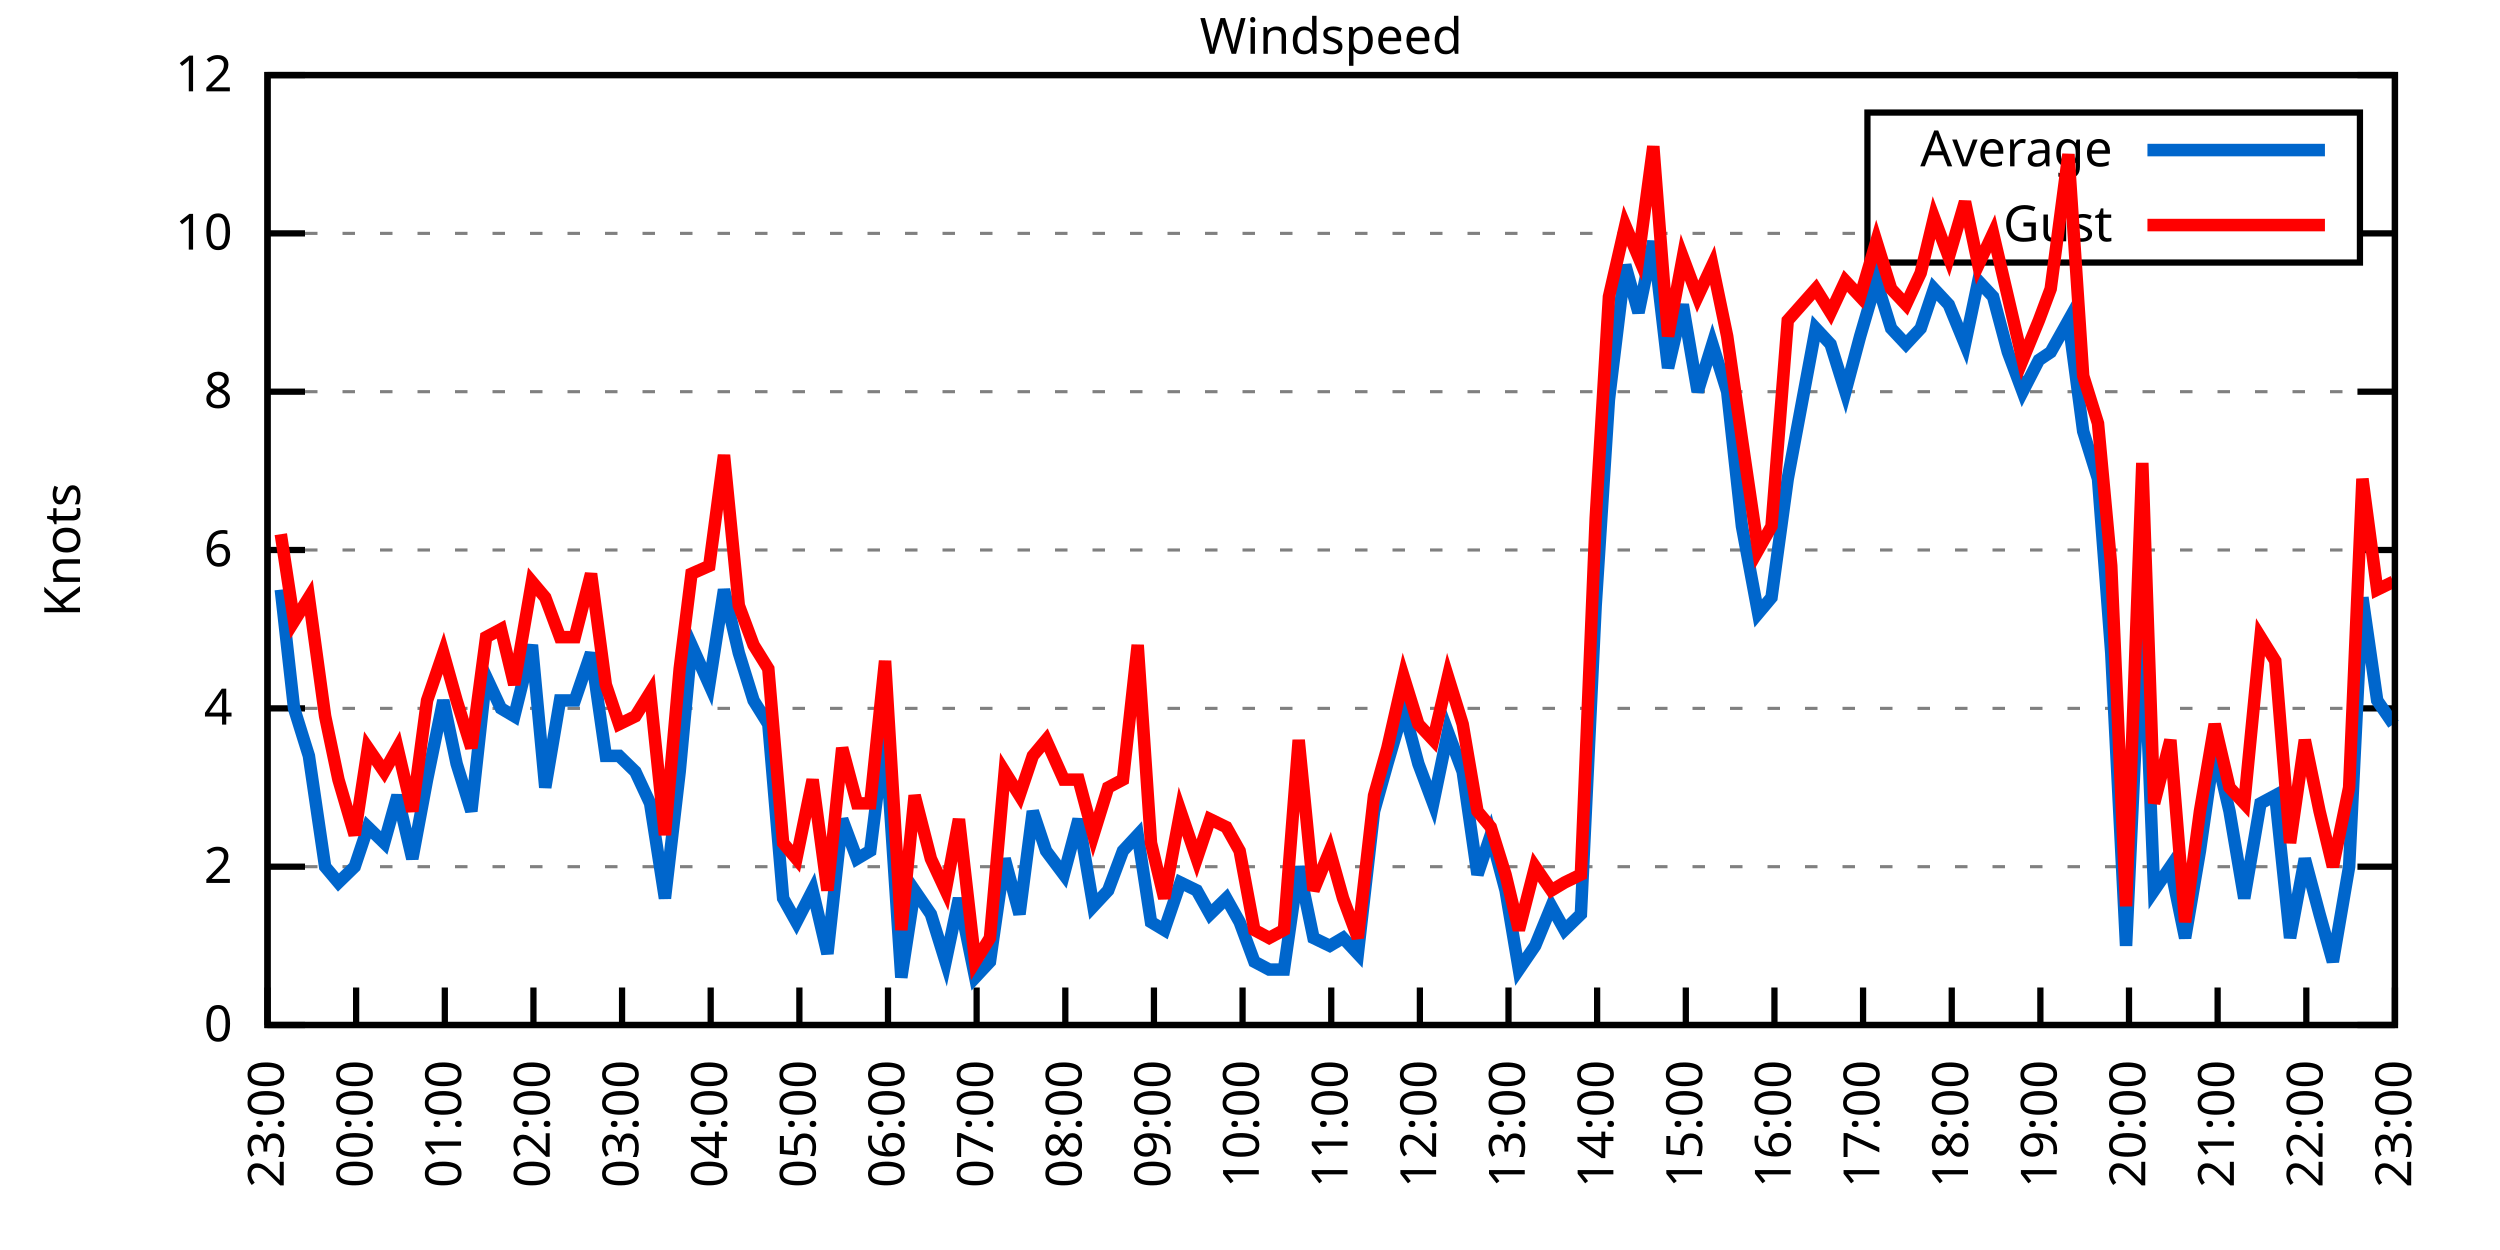
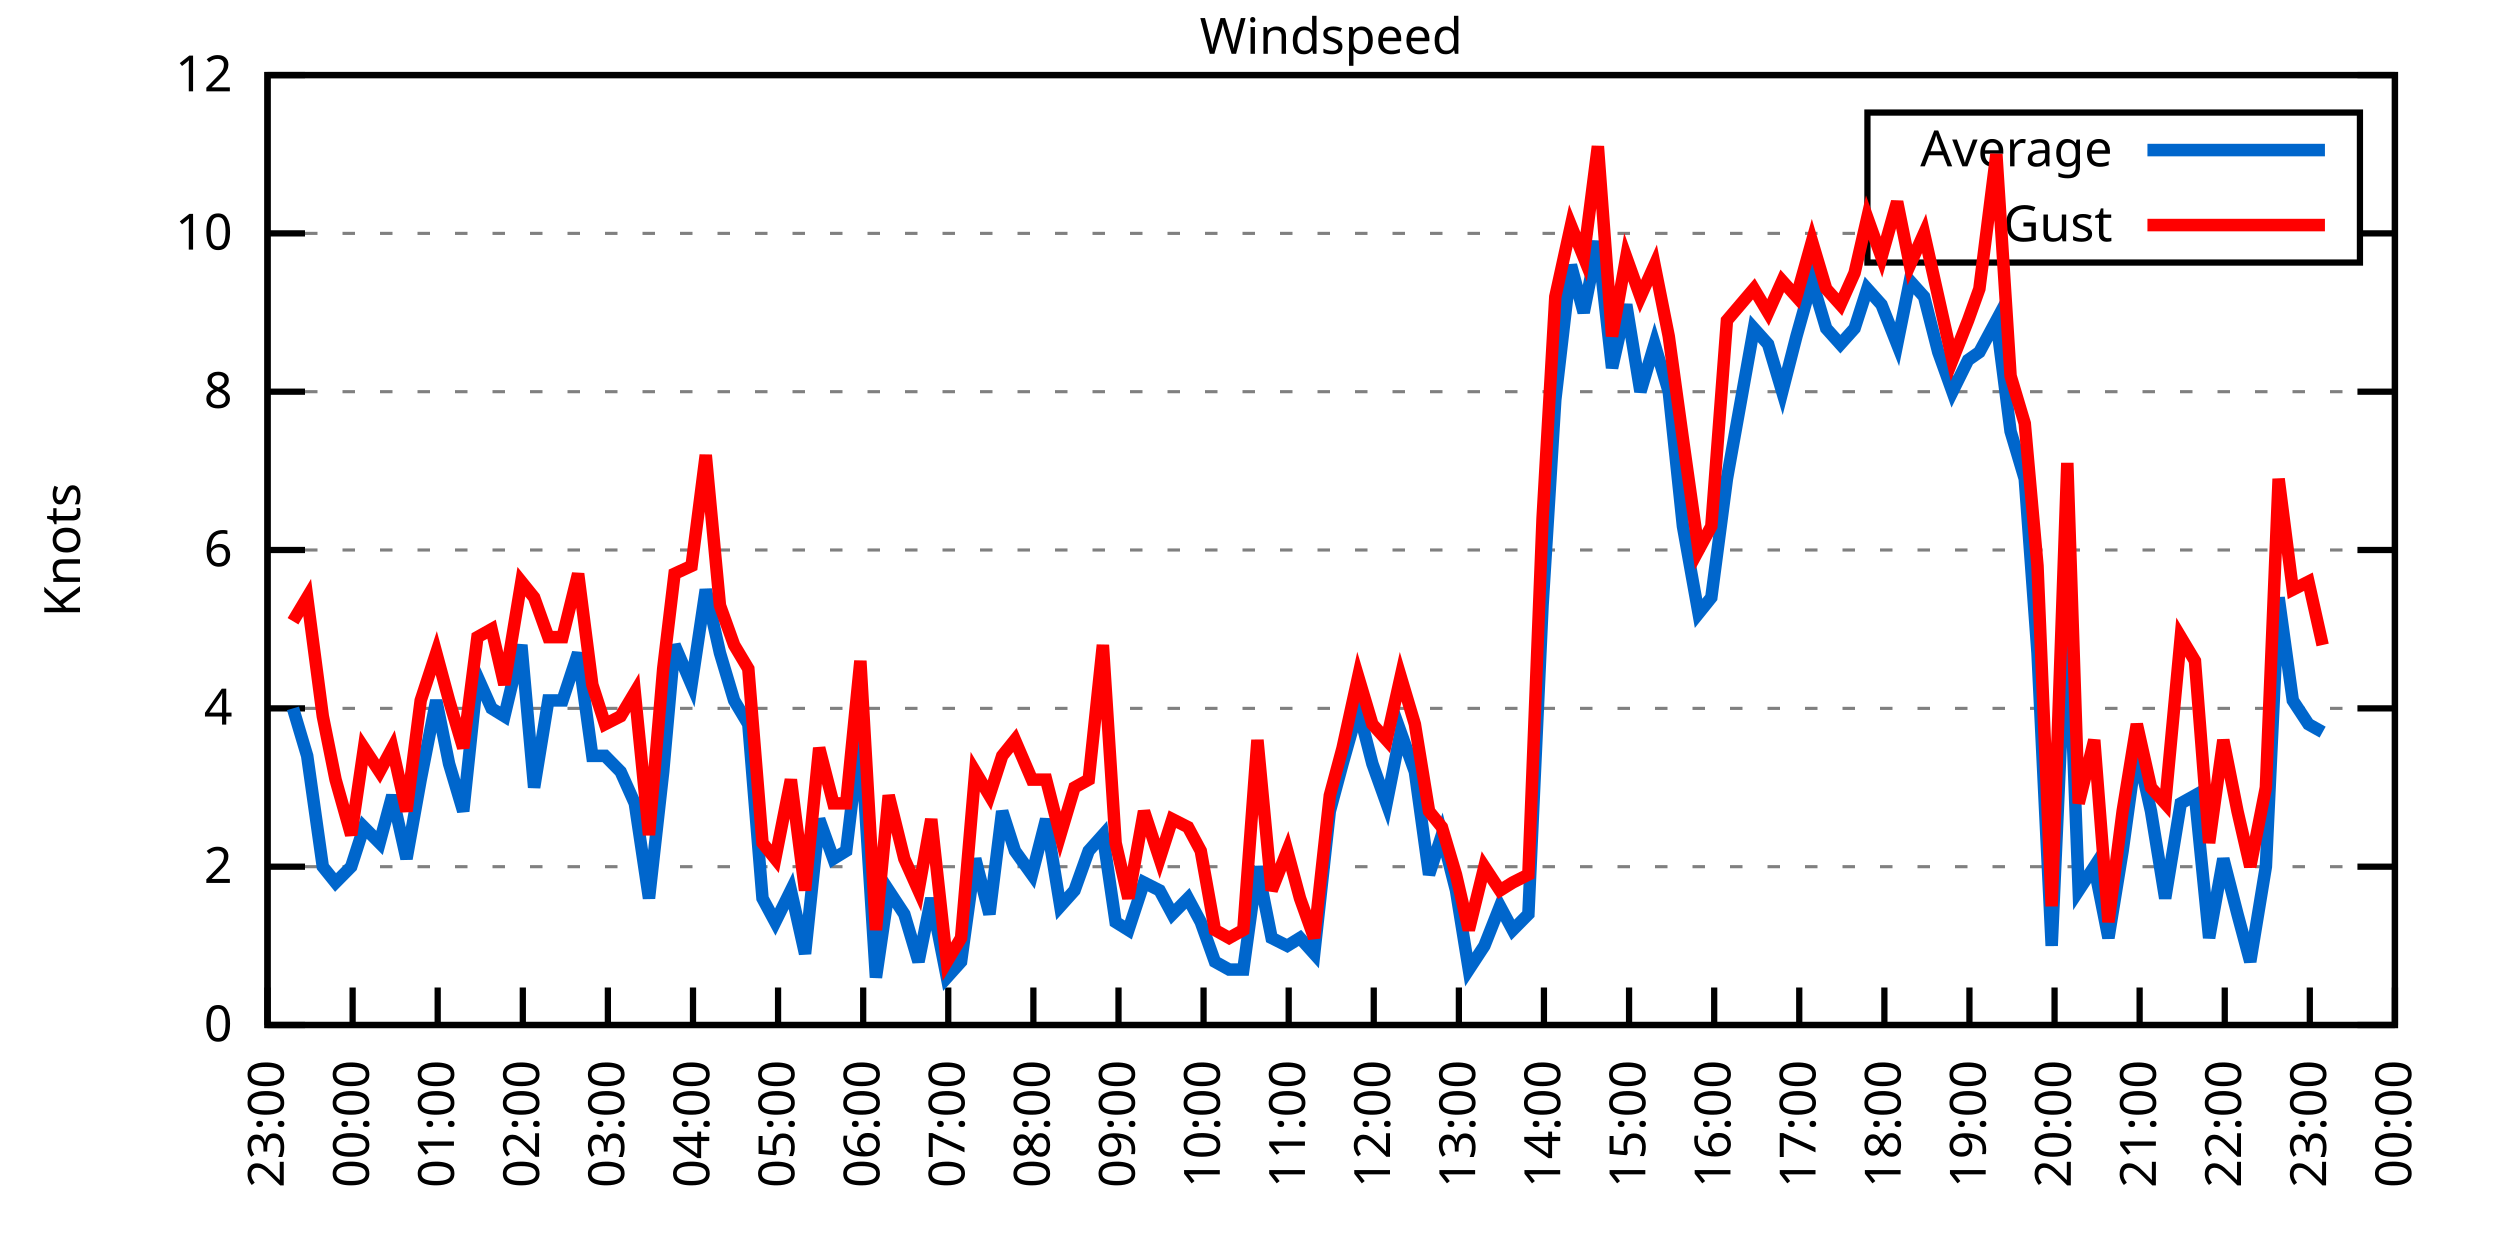
<svg xmlns="http://www.w3.org/2000/svg" xmlns:xlink="http://www.w3.org/1999/xlink" width="400" height="200" viewBox="0 0 400 200">
  <g id="gnuplot_canvas">
    <rect x="0" y="0" width="400" height="200" fill="none" />
    <defs>
      <circle id="gpDot" r="0.5" stroke-width="0.5" stroke="currentColor" />
      <path id="gpPt0" stroke-width="0.333" stroke="currentColor" d="M-1,0 h2 M0,-1 v2" />
      <path id="gpPt1" stroke-width="0.333" stroke="currentColor" d="M-1,-1 L1,1 M1,-1 L-1,1" />
      <path id="gpPt2" stroke-width="0.333" stroke="currentColor" d="M-1,0 L1,0 M0,-1 L0,1 M-1,-1 L1,1 M-1,1 L1,-1" />
      <rect id="gpPt3" stroke-width="0.333" stroke="currentColor" x="-1" y="-1" width="2" height="2" />
      <rect id="gpPt4" stroke-width="0.333" stroke="currentColor" fill="currentColor" x="-1" y="-1" width="2" height="2" />
      <circle id="gpPt5" stroke-width="0.333" stroke="currentColor" cx="0" cy="0" r="1" />
      <use xlink:href="#gpPt5" id="gpPt6" fill="currentColor" stroke="none" />
      <path id="gpPt7" stroke-width="0.333" stroke="currentColor" d="M0,-1.33 L-1.33,0.67 L1.33,0.67 z" />
      <use xlink:href="#gpPt7" id="gpPt8" fill="currentColor" stroke="none" />
      <use xlink:href="#gpPt7" id="gpPt9" stroke="currentColor" transform="rotate(180)" />
      <use xlink:href="#gpPt9" id="gpPt10" fill="currentColor" stroke="none" />
      <use xlink:href="#gpPt3" id="gpPt11" stroke="currentColor" transform="rotate(45)" />
      <use xlink:href="#gpPt11" id="gpPt12" fill="currentColor" stroke="none" />
      <path id="gpPt13" stroke-width="0.333" stroke="currentColor" d="M0,1.330 L1.265,0.411 L0.782,-1.067 L-0.782,-1.076 L-1.265,0.411 z" />
      <use xlink:href="#gpPt13" id="gpPt14" fill="currentColor" stroke="none" />
      <filter id="textbox" filterUnits="objectBoundingBox" x="0" y="0" height="1" width="1">
        <feFlood flood-color="white" flood-opacity="1" result="bgnd" />
        <feComposite in="SourceGraphic" in2="bgnd" operator="atop" />
      </filter>
      <filter id="greybox" filterUnits="objectBoundingBox" x="0" y="0" height="1" width="1">
        <feFlood flood-color="lightgrey" flood-opacity="1" result="grey" />
        <feComposite in="SourceGraphic" in2="grey" operator="atop" />
      </filter>
    </defs>
    <g fill="none" color="white" stroke="currentColor" stroke-width="1.00" stroke-linecap="butt" stroke-linejoin="miter">
</g>
    <g fill="none" color="black" stroke="currentColor" stroke-width="1.00" stroke-linecap="butt" stroke-linejoin="miter">
      <g stroke="none" shape-rendering="crispEdges">
        <polygon fill="rgb(255, 255, 255)" points="42.80,164.00 383.18,164.00 383.18,12.02 42.80,12.02 " />
      </g>
    </g>
    <g fill="none" color="black" stroke="currentColor" stroke-width="1.00" stroke-linecap="butt" stroke-linejoin="miter">
</g>
    <g fill="none" color="black" stroke="black" stroke-width="0.50" stroke-linecap="butt" stroke-linejoin="miter">
</g>
    <g fill="none" color="gray" stroke="currentColor" stroke-width="0.50" stroke-linecap="butt" stroke-linejoin="miter">
      <path stroke="gray" stroke-dasharray="2,4" class="gridline" d="M42.80,164.00 L383.19,164.00  " />
    </g>
    <g fill="none" color="gray" stroke="gray" stroke-width="1.00" stroke-linecap="butt" stroke-linejoin="miter">
</g>
    <g fill="none" color="black" stroke="currentColor" stroke-width="1.00" stroke-linecap="butt" stroke-linejoin="miter">
      <path stroke="black" d="M42.80,164.00 L48.80,164.00 M383.19,164.00 L377.19,164.00  " />
      <g transform="translate(37.20,166.60)" stroke="none" fill="black" font-family="Sans" font-size="8.00" text-anchor="end">
        <text>
          <tspan font-family="Sans"> 0</tspan>
        </text>
      </g>
    </g>
    <g fill="none" color="black" stroke="currentColor" stroke-width="1.00" stroke-linecap="butt" stroke-linejoin="miter">
</g>
    <g fill="none" color="black" stroke="black" stroke-width="0.50" stroke-linecap="butt" stroke-linejoin="miter">
</g>
    <g fill="none" color="gray" stroke="currentColor" stroke-width="0.50" stroke-linecap="butt" stroke-linejoin="miter">
      <path stroke="gray" stroke-dasharray="2,4" class="gridline" d="M42.80,138.67 L383.19,138.67  " />
    </g>
    <g fill="none" color="gray" stroke="gray" stroke-width="1.00" stroke-linecap="butt" stroke-linejoin="miter">
</g>
    <g fill="none" color="black" stroke="currentColor" stroke-width="1.00" stroke-linecap="butt" stroke-linejoin="miter">
      <path stroke="black" d="M42.80,138.67 L48.80,138.67 M383.19,138.67 L377.19,138.67  " />
      <g transform="translate(37.20,141.27)" stroke="none" fill="black" font-family="Sans" font-size="8.00" text-anchor="end">
        <text>
          <tspan font-family="Sans"> 2</tspan>
        </text>
      </g>
    </g>
    <g fill="none" color="black" stroke="currentColor" stroke-width="1.00" stroke-linecap="butt" stroke-linejoin="miter">
</g>
    <g fill="none" color="black" stroke="black" stroke-width="0.50" stroke-linecap="butt" stroke-linejoin="miter">
</g>
    <g fill="none" color="gray" stroke="currentColor" stroke-width="0.50" stroke-linecap="butt" stroke-linejoin="miter">
      <path stroke="gray" stroke-dasharray="2,4" class="gridline" d="M42.80,113.34 L383.19,113.34  " />
    </g>
    <g fill="none" color="gray" stroke="gray" stroke-width="1.00" stroke-linecap="butt" stroke-linejoin="miter">
</g>
    <g fill="none" color="black" stroke="currentColor" stroke-width="1.00" stroke-linecap="butt" stroke-linejoin="miter">
      <path stroke="black" d="M42.80,113.34 L48.80,113.34 M383.19,113.34 L377.19,113.34  " />
      <g transform="translate(37.20,115.94)" stroke="none" fill="black" font-family="Sans" font-size="8.00" text-anchor="end">
        <text>
          <tspan font-family="Sans"> 4</tspan>
        </text>
      </g>
    </g>
    <g fill="none" color="black" stroke="currentColor" stroke-width="1.00" stroke-linecap="butt" stroke-linejoin="miter">
</g>
    <g fill="none" color="black" stroke="black" stroke-width="0.50" stroke-linecap="butt" stroke-linejoin="miter">
</g>
    <g fill="none" color="gray" stroke="currentColor" stroke-width="0.50" stroke-linecap="butt" stroke-linejoin="miter">
      <path stroke="gray" stroke-dasharray="2,4" class="gridline" d="M42.80,88.00 L383.19,88.00  " />
    </g>
    <g fill="none" color="gray" stroke="gray" stroke-width="1.00" stroke-linecap="butt" stroke-linejoin="miter">
</g>
    <g fill="none" color="black" stroke="currentColor" stroke-width="1.00" stroke-linecap="butt" stroke-linejoin="miter">
      <path stroke="black" d="M42.80,88.00 L48.80,88.00 M383.19,88.00 L377.19,88.00  " />
      <g transform="translate(37.20,90.60)" stroke="none" fill="black" font-family="Sans" font-size="8.00" text-anchor="end">
        <text>
          <tspan font-family="Sans"> 6</tspan>
        </text>
      </g>
    </g>
    <g fill="none" color="black" stroke="currentColor" stroke-width="1.00" stroke-linecap="butt" stroke-linejoin="miter">
</g>
    <g fill="none" color="black" stroke="black" stroke-width="0.50" stroke-linecap="butt" stroke-linejoin="miter">
</g>
    <g fill="none" color="gray" stroke="currentColor" stroke-width="0.50" stroke-linecap="butt" stroke-linejoin="miter">
      <path stroke="gray" stroke-dasharray="2,4" class="gridline" d="M42.80,62.67 L383.19,62.67  " />
    </g>
    <g fill="none" color="gray" stroke="gray" stroke-width="1.00" stroke-linecap="butt" stroke-linejoin="miter">
</g>
    <g fill="none" color="black" stroke="currentColor" stroke-width="1.00" stroke-linecap="butt" stroke-linejoin="miter">
      <path stroke="black" d="M42.80,62.67 L48.80,62.67 M383.19,62.67 L377.19,62.67  " />
      <g transform="translate(37.20,65.27)" stroke="none" fill="black" font-family="Sans" font-size="8.00" text-anchor="end">
        <text>
          <tspan font-family="Sans"> 8</tspan>
        </text>
      </g>
    </g>
    <g fill="none" color="black" stroke="currentColor" stroke-width="1.00" stroke-linecap="butt" stroke-linejoin="miter">
</g>
    <g fill="none" color="black" stroke="black" stroke-width="0.50" stroke-linecap="butt" stroke-linejoin="miter">
</g>
    <g fill="none" color="gray" stroke="currentColor" stroke-width="0.50" stroke-linecap="butt" stroke-linejoin="miter">
      <path stroke="gray" stroke-dasharray="2,4" class="gridline" d="M42.80,37.34 L298.79,37.34 M377.59,37.34 L383.19,37.34  " />
    </g>
    <g fill="none" color="gray" stroke="gray" stroke-width="1.00" stroke-linecap="butt" stroke-linejoin="miter">
</g>
    <g fill="none" color="black" stroke="currentColor" stroke-width="1.00" stroke-linecap="butt" stroke-linejoin="miter">
      <path stroke="black" d="M42.80,37.34 L48.80,37.34 M383.19,37.34 L377.19,37.34  " />
      <g transform="translate(37.20,39.94)" stroke="none" fill="black" font-family="Sans" font-size="8.00" text-anchor="end">
        <text>
          <tspan font-family="Sans"> 10</tspan>
        </text>
      </g>
    </g>
    <g fill="none" color="black" stroke="currentColor" stroke-width="1.00" stroke-linecap="butt" stroke-linejoin="miter">
</g>
    <g fill="none" color="black" stroke="black" stroke-width="0.50" stroke-linecap="butt" stroke-linejoin="miter">
</g>
    <g fill="none" color="gray" stroke="currentColor" stroke-width="0.50" stroke-linecap="butt" stroke-linejoin="miter">
      <path stroke="gray" stroke-dasharray="2,4" class="gridline" d="M42.80,12.01 L383.19,12.01  " />
    </g>
    <g fill="none" color="gray" stroke="gray" stroke-width="1.00" stroke-linecap="butt" stroke-linejoin="miter">
</g>
    <g fill="none" color="black" stroke="currentColor" stroke-width="1.00" stroke-linecap="butt" stroke-linejoin="miter">
      <path stroke="black" d="M42.80,12.01 L48.80,12.01 M383.19,12.01 L377.19,12.01  " />
      <g transform="translate(37.20,14.61)" stroke="none" fill="black" font-family="Sans" font-size="8.00" text-anchor="end">
        <text>
          <tspan font-family="Sans"> 12</tspan>
        </text>
      </g>
    </g>
    <g fill="none" color="black" stroke="currentColor" stroke-width="1.00" stroke-linecap="butt" stroke-linejoin="miter">
      <path stroke="black" d="M42.80,164.00 L42.80,158.00  " />
      <g transform="translate(45.40,169.60) rotate(270.00)" stroke="none" fill="black" font-family="Sans" font-size="8.00" text-anchor="end">
        <text>
          <tspan font-family="Sans">23:00</tspan>
        </text>
      </g>
    </g>
    <g fill="none" color="black" stroke="currentColor" stroke-width="1.00" stroke-linecap="butt" stroke-linejoin="miter">
-       <path stroke="black" d="M56.98,164.00 L56.98,158.00  " />
-       <g transform="translate(59.58,169.60) rotate(270.00)" stroke="none" fill="black" font-family="Sans" font-size="8.00" text-anchor="end">
+       <path stroke="black" d="M56.42,164.00 L56.42,158.00  " />
+       <g transform="translate(59.02,169.60) rotate(270.00)" stroke="none" fill="black" font-family="Sans" font-size="8.00" text-anchor="end">
        <text>
          <tspan font-family="Sans">00:00</tspan>
        </text>
      </g>
    </g>
    <g fill="none" color="black" stroke="currentColor" stroke-width="1.00" stroke-linecap="butt" stroke-linejoin="miter">
-       <path stroke="black" d="M71.17,164.00 L71.17,158.00  " />
-       <g transform="translate(73.77,169.60) rotate(270.00)" stroke="none" fill="black" font-family="Sans" font-size="8.00" text-anchor="end">
+       <path stroke="black" d="M70.03,164.00 L70.03,158.00  " />
+       <g transform="translate(72.63,169.60) rotate(270.00)" stroke="none" fill="black" font-family="Sans" font-size="8.00" text-anchor="end">
        <text>
          <tspan font-family="Sans">01:00</tspan>
        </text>
      </g>
    </g>
    <g fill="none" color="black" stroke="currentColor" stroke-width="1.00" stroke-linecap="butt" stroke-linejoin="miter">
-       <path stroke="black" d="M85.35,164.00 L85.35,158.00  " />
-       <g transform="translate(87.95,169.60) rotate(270.00)" stroke="none" fill="black" font-family="Sans" font-size="8.00" text-anchor="end">
+       <path stroke="black" d="M83.65,164.00 L83.65,158.00  " />
+       <g transform="translate(86.25,169.60) rotate(270.00)" stroke="none" fill="black" font-family="Sans" font-size="8.00" text-anchor="end">
        <text>
          <tspan font-family="Sans">02:00</tspan>
        </text>
      </g>
    </g>
    <g fill="none" color="black" stroke="currentColor" stroke-width="1.00" stroke-linecap="butt" stroke-linejoin="miter">
-       <path stroke="black" d="M99.53,164.00 L99.53,158.00  " />
-       <g transform="translate(102.13,169.60) rotate(270.00)" stroke="none" fill="black" font-family="Sans" font-size="8.00" text-anchor="end">
+       <path stroke="black" d="M97.26,164.00 L97.26,158.00  " />
+       <g transform="translate(99.86,169.60) rotate(270.00)" stroke="none" fill="black" font-family="Sans" font-size="8.00" text-anchor="end">
        <text>
          <tspan font-family="Sans">03:00</tspan>
        </text>
      </g>
    </g>
    <g fill="none" color="black" stroke="currentColor" stroke-width="1.00" stroke-linecap="butt" stroke-linejoin="miter">
-       <path stroke="black" d="M113.71,164.00 L113.71,158.00  " />
-       <g transform="translate(116.31,169.60) rotate(270.00)" stroke="none" fill="black" font-family="Sans" font-size="8.00" text-anchor="end">
+       <path stroke="black" d="M110.88,164.00 L110.88,158.00  " />
+       <g transform="translate(113.48,169.60) rotate(270.00)" stroke="none" fill="black" font-family="Sans" font-size="8.00" text-anchor="end">
        <text>
          <tspan font-family="Sans">04:00</tspan>
        </text>
      </g>
    </g>
    <g fill="none" color="black" stroke="currentColor" stroke-width="1.00" stroke-linecap="butt" stroke-linejoin="miter">
-       <path stroke="black" d="M127.90,164.00 L127.90,158.00  " />
-       <g transform="translate(130.50,169.60) rotate(270.00)" stroke="none" fill="black" font-family="Sans" font-size="8.00" text-anchor="end">
+       <path stroke="black" d="M124.49,164.00 L124.49,158.00  " />
+       <g transform="translate(127.09,169.60) rotate(270.00)" stroke="none" fill="black" font-family="Sans" font-size="8.00" text-anchor="end">
        <text>
          <tspan font-family="Sans">05:00</tspan>
        </text>
      </g>
    </g>
    <g fill="none" color="black" stroke="currentColor" stroke-width="1.00" stroke-linecap="butt" stroke-linejoin="miter">
-       <path stroke="black" d="M142.08,164.00 L142.08,158.00  " />
-       <g transform="translate(144.68,169.60) rotate(270.00)" stroke="none" fill="black" font-family="Sans" font-size="8.00" text-anchor="end">
+       <path stroke="black" d="M138.11,164.00 L138.11,158.00  " />
+       <g transform="translate(140.71,169.60) rotate(270.00)" stroke="none" fill="black" font-family="Sans" font-size="8.00" text-anchor="end">
        <text>
          <tspan font-family="Sans">06:00</tspan>
        </text>
      </g>
    </g>
    <g fill="none" color="black" stroke="currentColor" stroke-width="1.00" stroke-linecap="butt" stroke-linejoin="miter">
-       <path stroke="black" d="M156.26,164.00 L156.26,158.00  " />
-       <g transform="translate(158.86,169.60) rotate(270.00)" stroke="none" fill="black" font-family="Sans" font-size="8.00" text-anchor="end">
+       <path stroke="black" d="M151.72,164.00 L151.72,158.00  " />
+       <g transform="translate(154.32,169.60) rotate(270.00)" stroke="none" fill="black" font-family="Sans" font-size="8.00" text-anchor="end">
        <text>
          <tspan font-family="Sans">07:00</tspan>
        </text>
      </g>
    </g>
    <g fill="none" color="black" stroke="currentColor" stroke-width="1.00" stroke-linecap="butt" stroke-linejoin="miter">
-       <path stroke="black" d="M170.45,164.00 L170.45,158.00  " />
-       <g transform="translate(173.05,169.60) rotate(270.00)" stroke="none" fill="black" font-family="Sans" font-size="8.00" text-anchor="end">
+       <path stroke="black" d="M165.34,164.00 L165.34,158.00  " />
+       <g transform="translate(167.94,169.60) rotate(270.00)" stroke="none" fill="black" font-family="Sans" font-size="8.00" text-anchor="end">
        <text>
          <tspan font-family="Sans">08:00</tspan>
        </text>
      </g>
    </g>
    <g fill="none" color="black" stroke="currentColor" stroke-width="1.00" stroke-linecap="butt" stroke-linejoin="miter">
-       <path stroke="black" d="M184.63,164.00 L184.63,158.00  " />
-       <g transform="translate(187.23,169.60) rotate(270.00)" stroke="none" fill="black" font-family="Sans" font-size="8.00" text-anchor="end">
+       <path stroke="black" d="M178.96,164.00 L178.96,158.00  " />
+       <g transform="translate(181.56,169.60) rotate(270.00)" stroke="none" fill="black" font-family="Sans" font-size="8.00" text-anchor="end">
        <text>
          <tspan font-family="Sans">09:00</tspan>
        </text>
      </g>
    </g>
    <g fill="none" color="black" stroke="currentColor" stroke-width="1.00" stroke-linecap="butt" stroke-linejoin="miter">
-       <path stroke="black" d="M198.81,164.00 L198.81,158.00  " />
-       <g transform="translate(201.41,169.60) rotate(270.00)" stroke="none" fill="black" font-family="Sans" font-size="8.00" text-anchor="end">
+       <path stroke="black" d="M192.57,164.00 L192.57,158.00  " />
+       <g transform="translate(195.17,169.60) rotate(270.00)" stroke="none" fill="black" font-family="Sans" font-size="8.00" text-anchor="end">
        <text>
          <tspan font-family="Sans">10:00</tspan>
        </text>
      </g>
    </g>
    <g fill="none" color="black" stroke="currentColor" stroke-width="1.00" stroke-linecap="butt" stroke-linejoin="miter">
-       <path stroke="black" d="M213.00,164.00 L213.00,158.00  " />
-       <g transform="translate(215.60,169.60) rotate(270.00)" stroke="none" fill="black" font-family="Sans" font-size="8.00" text-anchor="end">
+       <path stroke="black" d="M206.19,164.00 L206.19,158.00  " />
+       <g transform="translate(208.79,169.60) rotate(270.00)" stroke="none" fill="black" font-family="Sans" font-size="8.00" text-anchor="end">
        <text>
          <tspan font-family="Sans">11:00</tspan>
        </text>
      </g>
    </g>
    <g fill="none" color="black" stroke="currentColor" stroke-width="1.00" stroke-linecap="butt" stroke-linejoin="miter">
-       <path stroke="black" d="M227.18,164.00 L227.18,158.00  " />
-       <g transform="translate(229.78,169.60) rotate(270.00)" stroke="none" fill="black" font-family="Sans" font-size="8.00" text-anchor="end">
+       <path stroke="black" d="M219.80,164.00 L219.80,158.00  " />
+       <g transform="translate(222.40,169.60) rotate(270.00)" stroke="none" fill="black" font-family="Sans" font-size="8.00" text-anchor="end">
        <text>
          <tspan font-family="Sans">12:00</tspan>
        </text>
      </g>
    </g>
    <g fill="none" color="black" stroke="currentColor" stroke-width="1.00" stroke-linecap="butt" stroke-linejoin="miter">
-       <path stroke="black" d="M241.36,164.00 L241.36,158.00  " />
-       <g transform="translate(243.96,169.60) rotate(270.00)" stroke="none" fill="black" font-family="Sans" font-size="8.00" text-anchor="end">
+       <path stroke="black" d="M233.42,164.00 L233.42,158.00  " />
+       <g transform="translate(236.02,169.60) rotate(270.00)" stroke="none" fill="black" font-family="Sans" font-size="8.00" text-anchor="end">
        <text>
          <tspan font-family="Sans">13:00</tspan>
        </text>
      </g>
    </g>
    <g fill="none" color="black" stroke="currentColor" stroke-width="1.00" stroke-linecap="butt" stroke-linejoin="miter">
-       <path stroke="black" d="M255.54,164.00 L255.54,158.00  " />
-       <g transform="translate(258.14,169.60) rotate(270.00)" stroke="none" fill="black" font-family="Sans" font-size="8.00" text-anchor="end">
+       <path stroke="black" d="M247.03,164.00 L247.03,158.00  " />
+       <g transform="translate(249.63,169.60) rotate(270.00)" stroke="none" fill="black" font-family="Sans" font-size="8.00" text-anchor="end">
        <text>
          <tspan font-family="Sans">14:00</tspan>
        </text>
      </g>
    </g>
    <g fill="none" color="black" stroke="currentColor" stroke-width="1.00" stroke-linecap="butt" stroke-linejoin="miter">
-       <path stroke="black" d="M269.73,164.00 L269.73,158.00  " />
-       <g transform="translate(272.33,169.60) rotate(270.00)" stroke="none" fill="black" font-family="Sans" font-size="8.00" text-anchor="end">
+       <path stroke="black" d="M260.65,164.00 L260.65,158.00  " />
+       <g transform="translate(263.25,169.60) rotate(270.00)" stroke="none" fill="black" font-family="Sans" font-size="8.00" text-anchor="end">
        <text>
          <tspan font-family="Sans">15:00</tspan>
        </text>
      </g>
    </g>
    <g fill="none" color="black" stroke="currentColor" stroke-width="1.00" stroke-linecap="butt" stroke-linejoin="miter">
-       <path stroke="black" d="M283.91,164.00 L283.91,158.00  " />
-       <g transform="translate(286.51,169.60) rotate(270.00)" stroke="none" fill="black" font-family="Sans" font-size="8.00" text-anchor="end">
+       <path stroke="black" d="M274.27,164.00 L274.27,158.00  " />
+       <g transform="translate(276.87,169.60) rotate(270.00)" stroke="none" fill="black" font-family="Sans" font-size="8.00" text-anchor="end">
        <text>
          <tspan font-family="Sans">16:00</tspan>
        </text>
      </g>
    </g>
    <g fill="none" color="black" stroke="currentColor" stroke-width="1.00" stroke-linecap="butt" stroke-linejoin="miter">
-       <path stroke="black" d="M298.09,164.00 L298.09,158.00  " />
-       <g transform="translate(300.69,169.60) rotate(270.00)" stroke="none" fill="black" font-family="Sans" font-size="8.00" text-anchor="end">
+       <path stroke="black" d="M287.88,164.00 L287.88,158.00  " />
+       <g transform="translate(290.48,169.60) rotate(270.00)" stroke="none" fill="black" font-family="Sans" font-size="8.00" text-anchor="end">
        <text>
          <tspan font-family="Sans">17:00</tspan>
        </text>
      </g>
    </g>
    <g fill="none" color="black" stroke="currentColor" stroke-width="1.00" stroke-linecap="butt" stroke-linejoin="miter">
-       <path stroke="black" d="M312.28,164.00 L312.28,158.00  " />
-       <g transform="translate(314.88,169.60) rotate(270.00)" stroke="none" fill="black" font-family="Sans" font-size="8.00" text-anchor="end">
+       <path stroke="black" d="M301.50,164.00 L301.50,158.00  " />
+       <g transform="translate(304.10,169.60) rotate(270.00)" stroke="none" fill="black" font-family="Sans" font-size="8.00" text-anchor="end">
        <text>
          <tspan font-family="Sans">18:00</tspan>
        </text>
      </g>
    </g>
    <g fill="none" color="black" stroke="currentColor" stroke-width="1.00" stroke-linecap="butt" stroke-linejoin="miter">
-       <path stroke="black" d="M326.46,164.00 L326.46,158.00  " />
-       <g transform="translate(329.06,169.60) rotate(270.00)" stroke="none" fill="black" font-family="Sans" font-size="8.00" text-anchor="end">
+       <path stroke="black" d="M315.11,164.00 L315.11,158.00  " />
+       <g transform="translate(317.71,169.60) rotate(270.00)" stroke="none" fill="black" font-family="Sans" font-size="8.00" text-anchor="end">
        <text>
          <tspan font-family="Sans">19:00</tspan>
        </text>
      </g>
    </g>
    <g fill="none" color="black" stroke="currentColor" stroke-width="1.00" stroke-linecap="butt" stroke-linejoin="miter">
-       <path stroke="black" d="M340.64,164.00 L340.64,158.00  " />
-       <g transform="translate(343.24,169.60) rotate(270.00)" stroke="none" fill="black" font-family="Sans" font-size="8.00" text-anchor="end">
+       <path stroke="black" d="M328.73,164.00 L328.73,158.00  " />
+       <g transform="translate(331.33,169.60) rotate(270.00)" stroke="none" fill="black" font-family="Sans" font-size="8.00" text-anchor="end">
        <text>
          <tspan font-family="Sans">20:00</tspan>
        </text>
      </g>
    </g>
    <g fill="none" color="black" stroke="currentColor" stroke-width="1.00" stroke-linecap="butt" stroke-linejoin="miter">
-       <path stroke="black" d="M354.82,164.00 L354.82,158.00  " />
-       <g transform="translate(357.42,169.60) rotate(270.00)" stroke="none" fill="black" font-family="Sans" font-size="8.00" text-anchor="end">
+       <path stroke="black" d="M342.34,164.00 L342.34,158.00  " />
+       <g transform="translate(344.94,169.60) rotate(270.00)" stroke="none" fill="black" font-family="Sans" font-size="8.00" text-anchor="end">
        <text>
          <tspan font-family="Sans">21:00</tspan>
        </text>
      </g>
    </g>
    <g fill="none" color="black" stroke="currentColor" stroke-width="1.00" stroke-linecap="butt" stroke-linejoin="miter">
-       <path stroke="black" d="M369.01,164.00 L369.01,158.00  " />
-       <g transform="translate(371.61,169.60) rotate(270.00)" stroke="none" fill="black" font-family="Sans" font-size="8.00" text-anchor="end">
+       <path stroke="black" d="M355.96,164.00 L355.96,158.00  " />
+       <g transform="translate(358.56,169.60) rotate(270.00)" stroke="none" fill="black" font-family="Sans" font-size="8.00" text-anchor="end">
        <text>
          <tspan font-family="Sans">22:00</tspan>
+         </text>
+       </g>
+     </g>
+     <g fill="none" color="black" stroke="currentColor" stroke-width="1.00" stroke-linecap="butt" stroke-linejoin="miter">
+       <path stroke="black" d="M369.57,164.00 L369.57,158.00  " />
+       <g transform="translate(372.17,169.60) rotate(270.00)" stroke="none" fill="black" font-family="Sans" font-size="8.00" text-anchor="end">
+         <text>
+           <tspan font-family="Sans">23:00</tspan>
        </text>
      </g>
    </g>
    <g fill="none" color="black" stroke="currentColor" stroke-width="1.00" stroke-linecap="butt" stroke-linejoin="miter">
      <path stroke="black" d="M383.19,164.00 L383.19,158.00  " />
      <g transform="translate(385.79,169.60) rotate(270.00)" stroke="none" fill="black" font-family="Sans" font-size="8.00" text-anchor="end">
        <text>
-           <tspan font-family="Sans">23:00</tspan>
+           <tspan font-family="Sans">00:00</tspan>
        </text>
      </g>
    </g>
    <g fill="none" color="black" stroke="currentColor" stroke-width="1.00" stroke-linecap="butt" stroke-linejoin="miter">
</g>
    <g fill="none" color="black" stroke="currentColor" stroke-width="1.00" stroke-linecap="butt" stroke-linejoin="miter">
      <path stroke="black" d="M42.80,12.01 L42.80,164.00 L383.19,164.00 L383.19,12.01 L42.80,12.01 Z  " />
    </g>
    <g fill="none" color="black" stroke="currentColor" stroke-width="1.00" stroke-linecap="butt" stroke-linejoin="miter">
</g>
    <g fill="none" color="black" stroke="currentColor" stroke-width="1.00" stroke-linecap="butt" stroke-linejoin="miter">
      <path stroke="black" d="M298.79,42.01 L298.79,18.01 L377.59,18.01 L377.59,42.01 L298.79,42.01 Z  " />
    </g>
    <g id="Windspeed_plot_1">
      <g fill="none" color="white" stroke="black" stroke-width="2.00" stroke-linecap="butt" stroke-linejoin="miter">
</g>
      <g fill="none" color="black" stroke="currentColor" stroke-width="2.00" stroke-linecap="butt" stroke-linejoin="miter">
        <g transform="translate(337.99,26.61)" stroke="none" fill="black" font-family="Sans" font-size="8.00" text-anchor="end">
          <text>
            <tspan font-family="Sans">Average</tspan>
          </text>
        </g>
      </g>
      <g fill="none" color="black" stroke="currentColor" stroke-width="2.00" stroke-linecap="butt" stroke-linejoin="miter">
-         <path stroke="rgb(  0, 102, 204)" d="M343.59,24.01 L371.99,24.01 M44.93,94.34 L47.05,113.34 L49.42,120.94 L52.02,138.67 L54.15,141.20 L56.75,138.67   L58.87,132.34 L61.47,134.87 L63.60,127.27 L65.97,137.40 L68.33,124.74 L70.93,112.07 L73.06,122.20 L75.42,129.80   L77.78,108.27 L80.15,113.34 L82.28,114.60 L85.11,103.20 L87.24,126.00 L89.60,112.07 L91.97,112.07 L94.57,104.47   L96.93,120.94 L99.06,120.94 L101.66,123.47 L104.02,128.54 L106.39,143.73 L108.75,123.47 L110.64,103.20 L113.48,109.54   L115.84,94.34 L118.21,104.47 L120.57,112.07 L122.93,115.87 L125.30,143.73 L127.42,147.53 L130.02,142.47 L132.39,152.60   L134.75,131.07 L137.12,137.40 L139.24,136.14 L141.61,117.14 L144.21,156.40 L146.34,142.47 L148.94,146.27 L151.30,153.87   L153.43,143.73 L156.03,156.40 L158.39,153.87 L160.75,137.40 L163.12,146.27 L165.25,129.80 L167.37,136.14 L170.21,139.93   L172.57,131.07 L174.94,145.00 L177.30,142.47 L179.67,136.14 L182.03,133.60 L184.16,147.53 L186.28,148.80 L188.88,141.20   L191.48,142.47 L193.61,146.27 L196.21,143.73 L198.34,147.53 L200.70,153.87 L203.07,155.13 L205.43,155.13 L207.79,138.67   L210.16,150.07 L212.76,151.33 L214.89,150.07 L217.25,152.60 L219.85,129.80 L221.98,122.20 L224.58,113.34 L226.94,122.20   L229.31,128.54 L231.67,117.14 L234.03,123.47 L236.40,139.93 L238.52,133.60 L240.89,142.47 L243.02,155.13 L245.62,151.33   L248.22,145.00 L250.34,148.80 L252.94,146.27 L255.31,96.87 L257.43,63.94 L260.04,42.41 L262.16,50.01 L264.53,38.61   L266.89,58.87 L269.25,48.74 L271.62,62.67 L273.98,55.07 L276.35,62.67 L278.71,84.21 L281.31,98.14 L283.44,95.60   L286.04,76.61 L290.53,52.54 L292.89,55.07 L295.26,62.67 L297.62,53.81 L300.22,44.94 L302.58,52.54 L304.95,55.07   L307.31,52.54 L309.44,46.21 L311.80,48.74 L314.40,55.07 L316.53,44.94 L318.89,47.47 L321.26,56.34 L323.62,62.67   L326.22,57.61 L328.11,56.34 L330.95,51.27 L333.31,69.01 L335.68,76.61 L337.80,104.47 L340.17,151.33 L342.77,95.60   L344.66,142.47 L347.26,138.67 L349.62,150.07 L351.99,136.14 L354.35,119.67 L356.72,129.80 L359.08,143.73 L361.68,128.54   L364.04,127.27 L366.41,150.07 L368.77,137.40 L371.13,146.27 L373.26,153.87 L375.86,138.67 L377.99,95.60 L380.35,112.07   L382.95,115.87  " />
+         <path stroke="rgb(  0, 102, 204)" d="M343.59,24.01 L371.99,24.01 M46.88,113.34 L49.15,120.94 L51.65,138.67 L53.69,141.20 L56.19,138.67 L58.23,132.34   L60.73,134.87 L62.77,127.27 L65.04,137.40 L67.31,124.74 L69.80,112.07 L71.85,122.20 L74.12,129.80 L76.39,108.27   L78.65,113.34 L80.70,114.60 L83.42,103.20 L85.46,126.00 L87.73,112.07 L90.00,112.07 L92.50,104.47 L94.77,120.94   L96.81,120.94 L99.30,123.47 L101.57,128.54 L103.84,143.73 L106.11,123.47 L107.93,103.20 L110.65,109.54 L112.92,94.34   L115.19,104.47 L117.46,112.07 L119.73,115.87 L122.00,143.73 L124.04,147.53 L126.54,142.47 L128.81,152.60 L131.07,131.07   L133.34,137.40 L135.39,136.14 L137.66,117.14 L140.15,156.40 L142.19,142.47 L144.69,146.27 L146.96,153.87 L149.00,143.73   L151.50,156.40 L153.77,153.87 L156.04,137.40 L158.31,146.27 L160.35,129.80 L162.39,136.14 L165.11,139.93 L167.38,131.07   L169.65,145.00 L171.92,142.47 L174.19,136.14 L176.46,133.60 L178.50,147.53 L180.54,148.80 L183.04,141.20 L185.54,142.47   L187.58,146.27 L190.08,143.73 L192.12,147.53 L194.39,153.87 L196.66,155.13 L198.93,155.13 L201.19,138.67 L203.46,150.07   L205.96,151.33 L208.00,150.07 L210.27,152.60 L212.77,129.80 L214.81,122.20 L217.31,113.34 L219.58,122.20 L221.85,128.54   L224.11,117.14 L226.38,123.47 L228.65,139.93 L230.70,133.60 L232.96,142.47 L235.01,155.13 L237.50,151.33 L240.00,145.00   L242.04,148.80 L244.54,146.27 L246.81,96.87 L248.85,63.94 L251.35,42.41 L253.39,50.01 L255.66,38.61 L257.93,58.87   L260.20,48.74 L262.47,62.67 L264.73,55.07 L267.00,62.67 L269.27,84.21 L271.77,98.14 L273.81,95.60 L276.31,76.61   L280.62,52.54 L282.89,55.07 L285.16,62.67 L287.43,53.81 L289.92,44.94 L292.19,52.54 L294.46,55.07 L296.73,52.54   L298.77,46.21 L301.04,48.74 L303.54,55.07 L305.58,44.94 L307.85,47.47 L310.12,56.34 L312.39,62.67 L314.89,57.61   L316.70,56.34 L319.42,51.27 L321.69,69.01 L323.96,76.61 L326.00,104.47 L328.27,151.33 L330.77,95.60 L332.59,142.47   L335.08,138.67 L337.35,150.07 L339.62,136.14 L341.89,119.67 L344.16,129.80 L346.43,143.73 L348.92,128.54 L351.19,127.27   L353.46,150.07 L355.73,137.40 L358.00,146.27 L360.04,153.87 L362.54,138.67 L364.58,95.60 L366.85,112.07 L369.35,115.87   L371.62,117.14  " />
      </g>
    </g>
    <g id="Windspeed_plot_2">
      <g fill="none" color="black" stroke="currentColor" stroke-width="2.00" stroke-linecap="butt" stroke-linejoin="miter">
        <g transform="translate(337.99,38.61)" stroke="none" fill="black" font-family="Sans" font-size="8.00" text-anchor="end">
          <text>
            <tspan font-family="Sans">Gust</tspan>
          </text>
        </g>
      </g>
      <g fill="none" color="black" stroke="currentColor" stroke-width="2.00" stroke-linecap="butt" stroke-linejoin="miter">
-         <path stroke="rgb(255,   0,   0)" d="M343.59,36.01 L371.99,36.01 M44.93,85.47 L47.05,99.40 L49.42,95.60 L52.02,114.60 L54.15,124.74 L56.75,133.60   L58.87,119.67 L61.47,123.47 L63.60,119.67 L65.97,129.80 L68.33,112.07 L70.93,104.47 L73.06,112.07 L75.42,119.67   L77.78,101.94 L80.15,100.67 L82.28,109.54 L85.11,93.07 L87.24,95.60 L89.60,101.94 L91.97,101.94 L94.57,91.80   L96.93,109.54 L99.06,115.87 L101.66,114.60 L104.02,110.80 L106.39,133.60 L108.75,107.00 L110.64,91.80 L113.48,90.54   L115.84,72.81 L118.21,96.87 L120.57,103.20 L122.93,107.00 L125.30,134.87 L127.42,137.40 L130.02,124.74 L132.39,142.47   L134.75,119.67 L137.12,128.54 L139.24,128.54 L141.61,105.74 L144.21,148.80 L146.34,127.27 L148.94,137.40 L151.30,142.47   L153.43,131.07 L156.03,153.87 L158.39,150.07 L160.75,123.47 L163.12,127.27 L165.25,120.94 L167.37,118.40 L170.21,124.74   L172.57,124.74 L174.94,133.60 L177.30,126.00 L179.67,124.74 L182.03,103.20 L184.16,134.87 L186.28,143.73 L188.88,129.80   L191.48,137.40 L193.61,131.07 L196.21,132.34 L198.34,136.14 L200.70,148.80 L203.07,150.07 L205.43,148.80 L207.79,118.40   L210.16,142.47 L212.76,136.14 L214.89,143.73 L217.25,150.07 L219.85,127.27 L221.98,119.67 L224.58,108.27 L226.94,115.87   L229.31,118.40 L231.67,108.27 L234.03,115.87 L236.40,129.80 L238.52,132.34 L240.89,139.93 L243.02,148.80 L245.62,138.67   L248.22,142.47 L250.34,141.20 L252.94,139.93 L255.31,82.94 L257.43,47.47 L260.04,36.08 L262.16,41.14 L264.53,23.41   L266.89,53.81 L269.25,41.14 L271.62,47.47 L273.98,42.41 L276.35,53.81 L278.71,70.27 L281.31,88.00 L283.44,84.21   L286.04,51.27 L290.53,46.21 L292.89,50.01 L295.26,44.94 L297.62,47.47 L300.22,38.61 L302.58,46.21 L304.95,48.74   L307.31,43.67 L309.44,34.81 L311.80,41.14 L314.40,32.28 L316.53,42.41 L318.89,37.34 L321.26,47.47 L323.62,57.61   L326.22,51.27 L328.11,46.21 L330.95,24.68 L333.31,60.14 L335.68,67.74 L337.80,90.54 L340.17,145.00 L342.77,74.07   L344.66,128.54 L347.26,118.40 L349.62,147.53 L351.99,129.80 L354.35,115.87 L356.72,126.00 L359.08,128.54 L361.68,101.94   L364.04,105.74 L366.41,134.87 L368.77,118.40 L371.13,129.80 L373.26,138.67 L375.86,126.00 L377.99,76.61 L380.35,94.34   L382.95,93.07  " />
+         <path stroke="rgb(255,   0,   0)" d="M343.59,36.01 L371.99,36.01 M46.88,99.40 L49.15,95.60 L51.65,114.60 L53.69,124.74 L56.19,133.60 L58.23,119.67   L60.73,123.47 L62.77,119.67 L65.04,129.80 L67.31,112.07 L69.80,104.47 L71.85,112.07 L74.12,119.67 L76.39,101.94   L78.65,100.67 L80.70,109.54 L83.42,93.07 L85.46,95.60 L87.73,101.94 L90.00,101.94 L92.50,91.80 L94.77,109.54   L96.81,115.87 L99.30,114.60 L101.57,110.80 L103.84,133.60 L106.11,107.00 L107.93,91.80 L110.65,90.54 L112.92,72.81   L115.19,96.87 L117.46,103.20 L119.73,107.00 L122.00,134.87 L124.04,137.40 L126.54,124.74 L128.81,142.47 L131.07,119.67   L133.34,128.54 L135.39,128.54 L137.66,105.74 L140.15,148.80 L142.19,127.27 L144.69,137.40 L146.96,142.47 L149.00,131.07   L151.50,153.87 L153.77,150.07 L156.04,123.47 L158.31,127.27 L160.35,120.94 L162.39,118.40 L165.11,124.74 L167.38,124.74   L169.65,133.60 L171.92,126.00 L174.19,124.74 L176.46,103.20 L178.50,134.87 L180.54,143.73 L183.04,129.80 L185.54,137.40   L187.58,131.07 L190.08,132.34 L192.12,136.14 L194.39,148.80 L196.66,150.07 L198.93,148.80 L201.19,118.40 L203.46,142.47   L205.96,136.14 L208.00,143.73 L210.27,150.07 L212.77,127.27 L214.81,119.67 L217.31,108.27 L219.58,115.87 L221.85,118.40   L224.11,108.27 L226.38,115.87 L228.65,129.80 L230.70,132.34 L232.96,139.93 L235.01,148.80 L237.50,138.67 L240.00,142.47   L242.04,141.20 L244.54,139.93 L246.81,82.94 L248.85,47.47 L251.35,36.08 L253.39,41.14 L255.66,23.41 L257.93,53.81   L260.20,41.14 L262.47,47.47 L264.73,42.41 L267.00,53.81 L269.27,70.27 L271.77,88.00 L273.81,84.21 L276.31,51.27   L280.62,46.21 L282.89,50.01 L285.16,44.94 L287.43,47.47 L289.92,38.61 L292.19,46.21 L294.46,48.74 L296.73,43.67   L298.77,34.81 L301.04,41.14 L303.54,32.28 L305.58,42.41 L307.85,37.34 L310.12,47.47 L312.39,57.61 L314.89,51.27   L316.70,46.21 L319.42,24.68 L321.69,60.14 L323.96,67.74 L326.00,90.54 L328.27,145.00 L330.77,74.07 L332.59,128.54   L335.08,118.40 L337.35,147.53 L339.62,129.80 L341.89,115.87 L344.16,126.00 L346.43,128.54 L348.92,101.94 L351.19,105.74   L353.46,134.87 L355.73,118.40 L358.00,129.80 L360.04,138.67 L362.54,126.00 L364.58,76.61 L366.85,94.34 L369.35,93.07   L371.62,103.20  " />
      </g>
    </g>
    <g fill="none" color="black" stroke="currentColor" stroke-width="2.00" stroke-linecap="butt" stroke-linejoin="miter">
</g>
    <g fill="none" color="black" stroke="black" stroke-width="1.00" stroke-linecap="butt" stroke-linejoin="miter">
</g>
    <g fill="none" color="black" stroke="currentColor" stroke-width="1.00" stroke-linecap="butt" stroke-linejoin="miter">
      <path stroke="black" d="M42.80,12.01 L42.80,164.00 L383.19,164.00 L383.19,12.01 L42.80,12.01 Z  " />
      <g transform="translate(12.80,88.01) rotate(270.00)" stroke="none" fill="black" font-family="Sans" font-size="8.00" text-anchor="middle">
        <text>
          <tspan font-family="Sans">Knots</tspan>
        </text>
      </g>
    </g>
    <g fill="none" color="black" stroke="currentColor" stroke-width="1.00" stroke-linecap="butt" stroke-linejoin="miter">
</g>
    <g fill="none" color="black" stroke="currentColor" stroke-width="1.00" stroke-linecap="butt" stroke-linejoin="miter">
      <g transform="translate(212.99,8.61)" stroke="none" fill="black" font-family="Sans" font-size="8.00" text-anchor="middle">
        <text>
          <tspan font-family="Sans">Windspeed</tspan>
        </text>
      </g>
    </g>
    <g fill="none" color="black" stroke="currentColor" stroke-width="1.00" stroke-linecap="butt" stroke-linejoin="miter">
</g>
  </g>
</svg>
